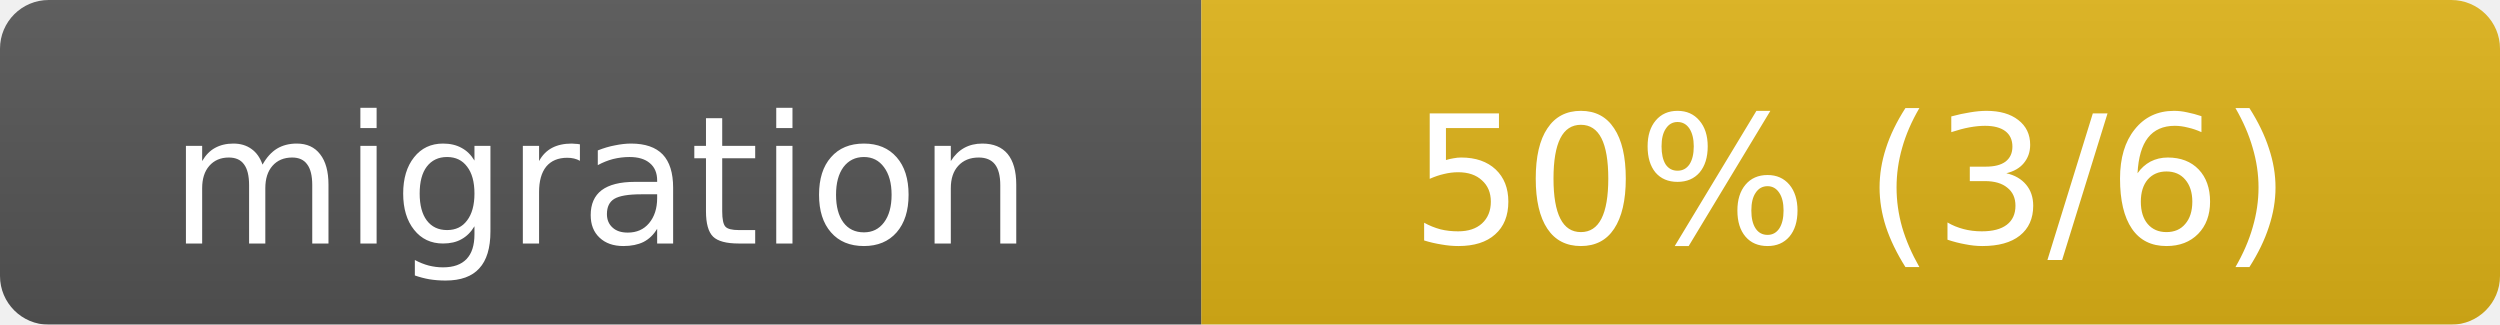
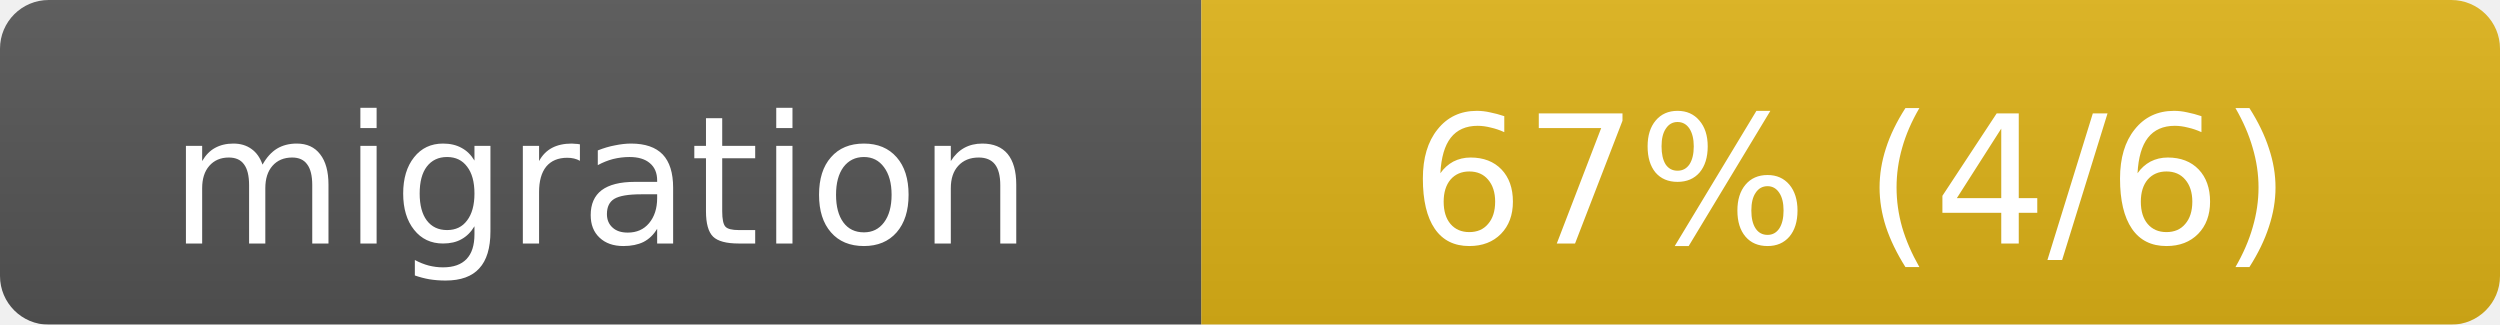
- <svg xmlns="http://www.w3.org/2000/svg" width="154" height="20" role="img" aria-label="migration: 50% (3/6)">
+ <svg xmlns="http://www.w3.org/2000/svg" width="154" height="20" role="img" aria-label="migration: 67% (4/6)">
  <linearGradient id="s" x2="0" y2="100%">
    <stop offset="0" stop-color="#bbb" stop-opacity=".1" />
    <stop offset="1" stop-opacity=".1" />
  </linearGradient>
  <mask id="m">
    <rect width="154" height="20" rx="3" fill="#fff" />
  </mask>
  <g mask="url(#m)">
    <rect width="74" height="20" fill="#555" />
    <rect x="74" width="80" height="20" fill="#dfb317" />
    <rect width="154" height="20" fill="url(#s)" />
  </g>
  <g fill="#fff" text-anchor="middle" font-family="Verdana,Geneva,DejaVu Sans,sans-serif" font-size="11">
    <text x="37" y="15">migration</text>
-     <text x="114" y="15">50% (3/6)</text>
+     <text x="114" y="15">67% (4/6)</text>
  </g>
</svg>
